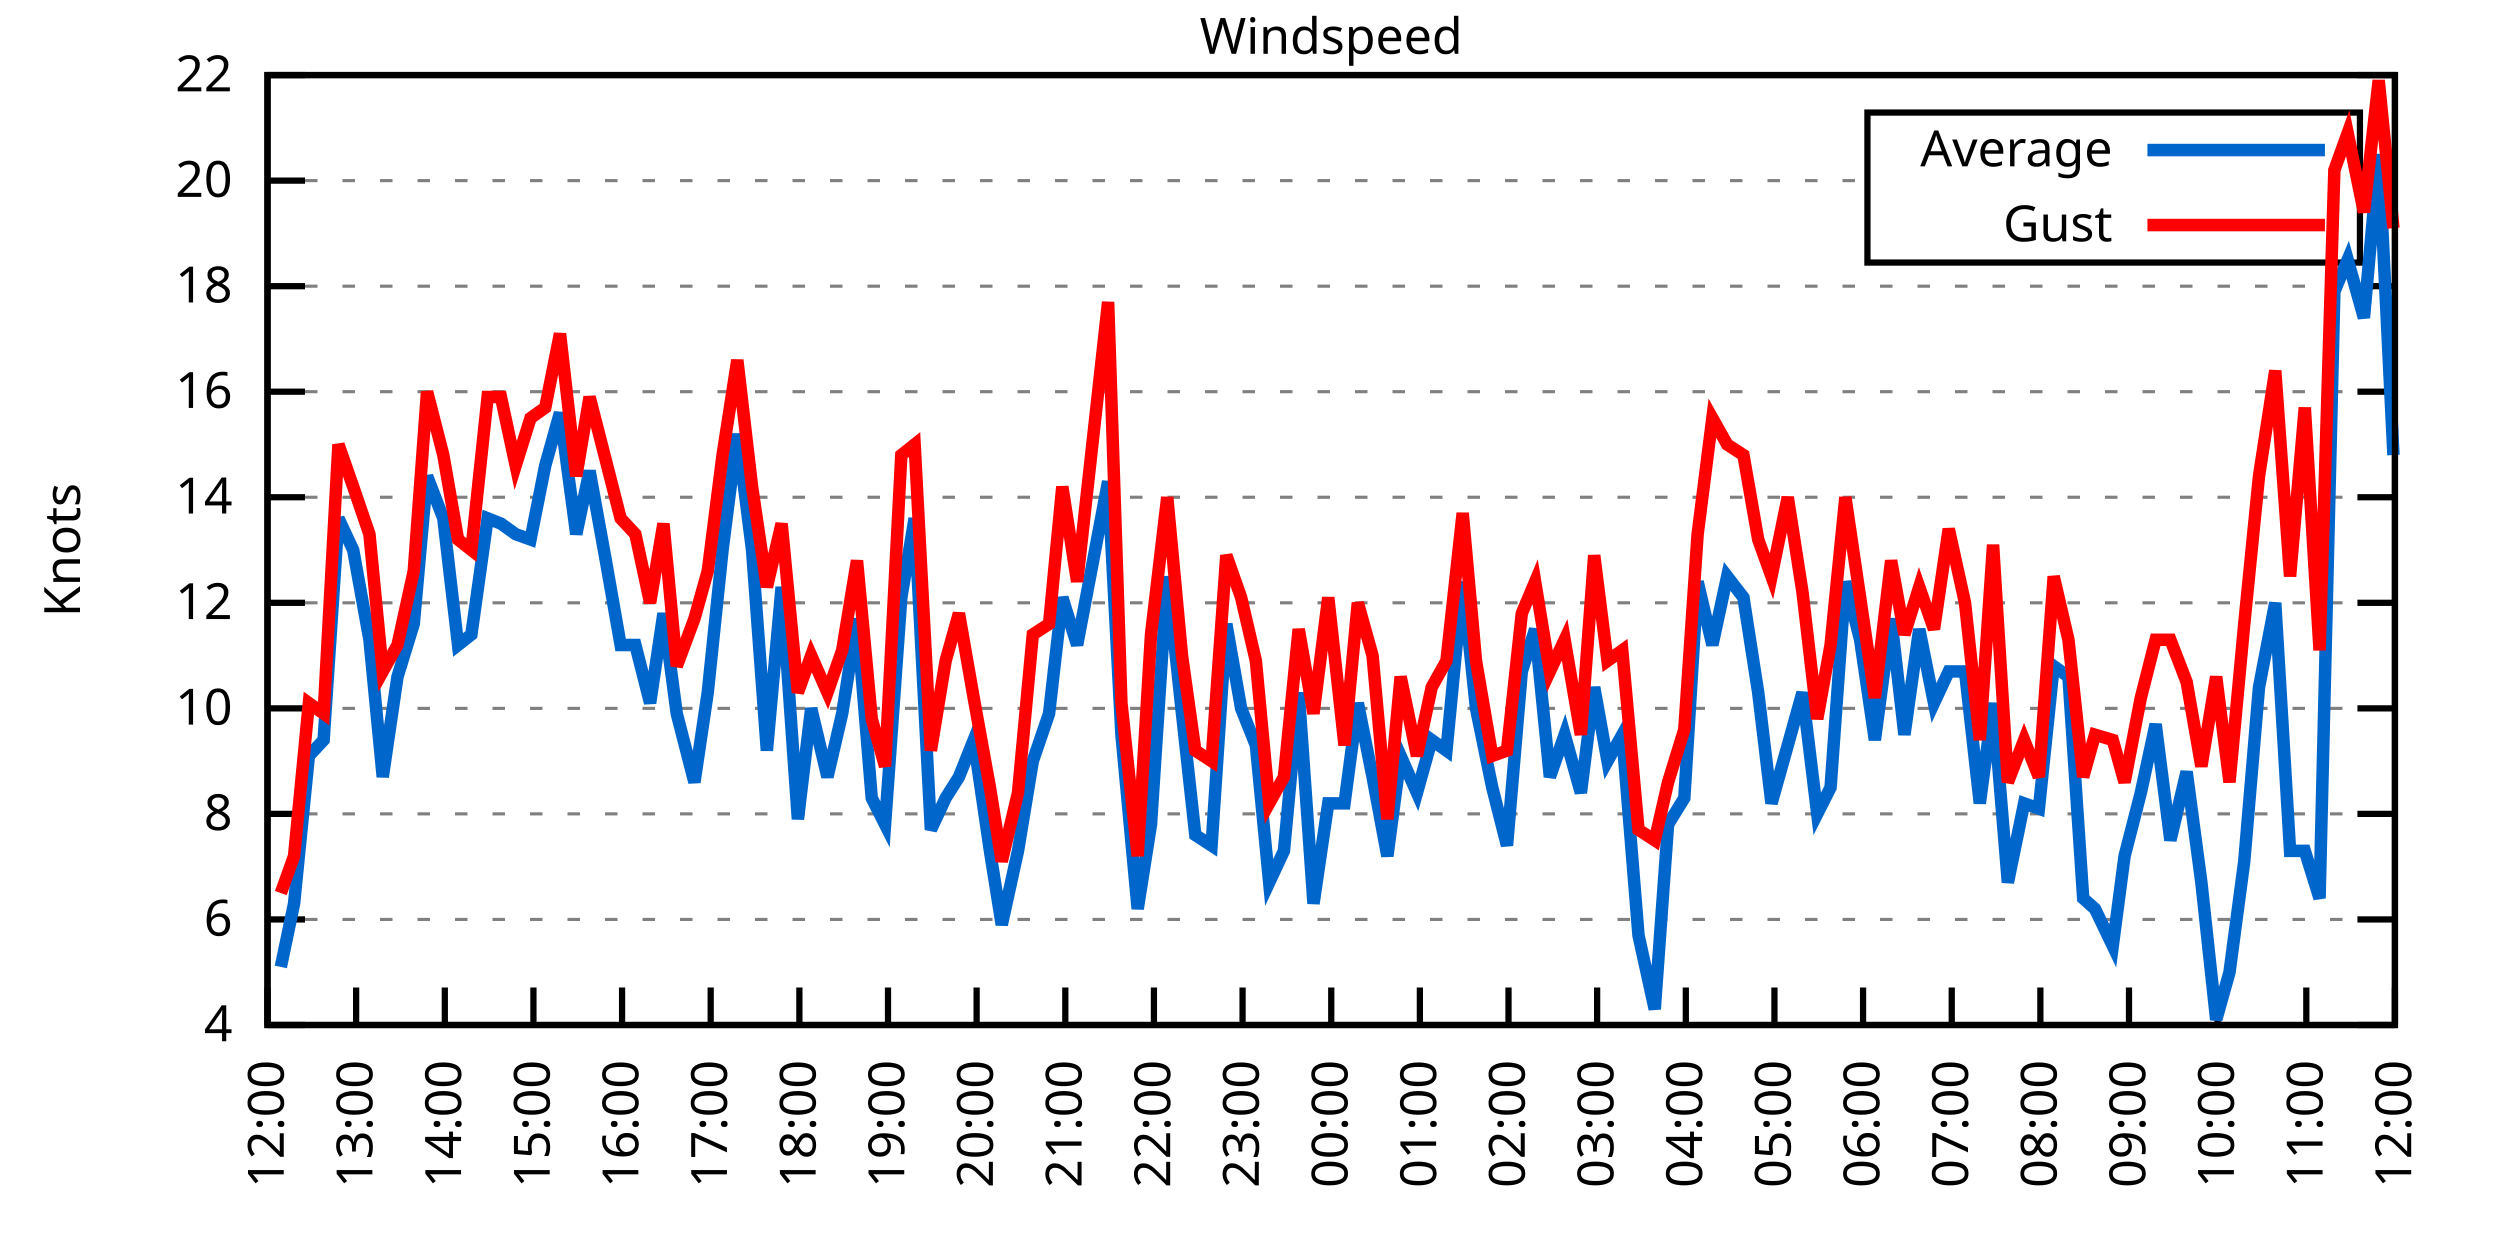
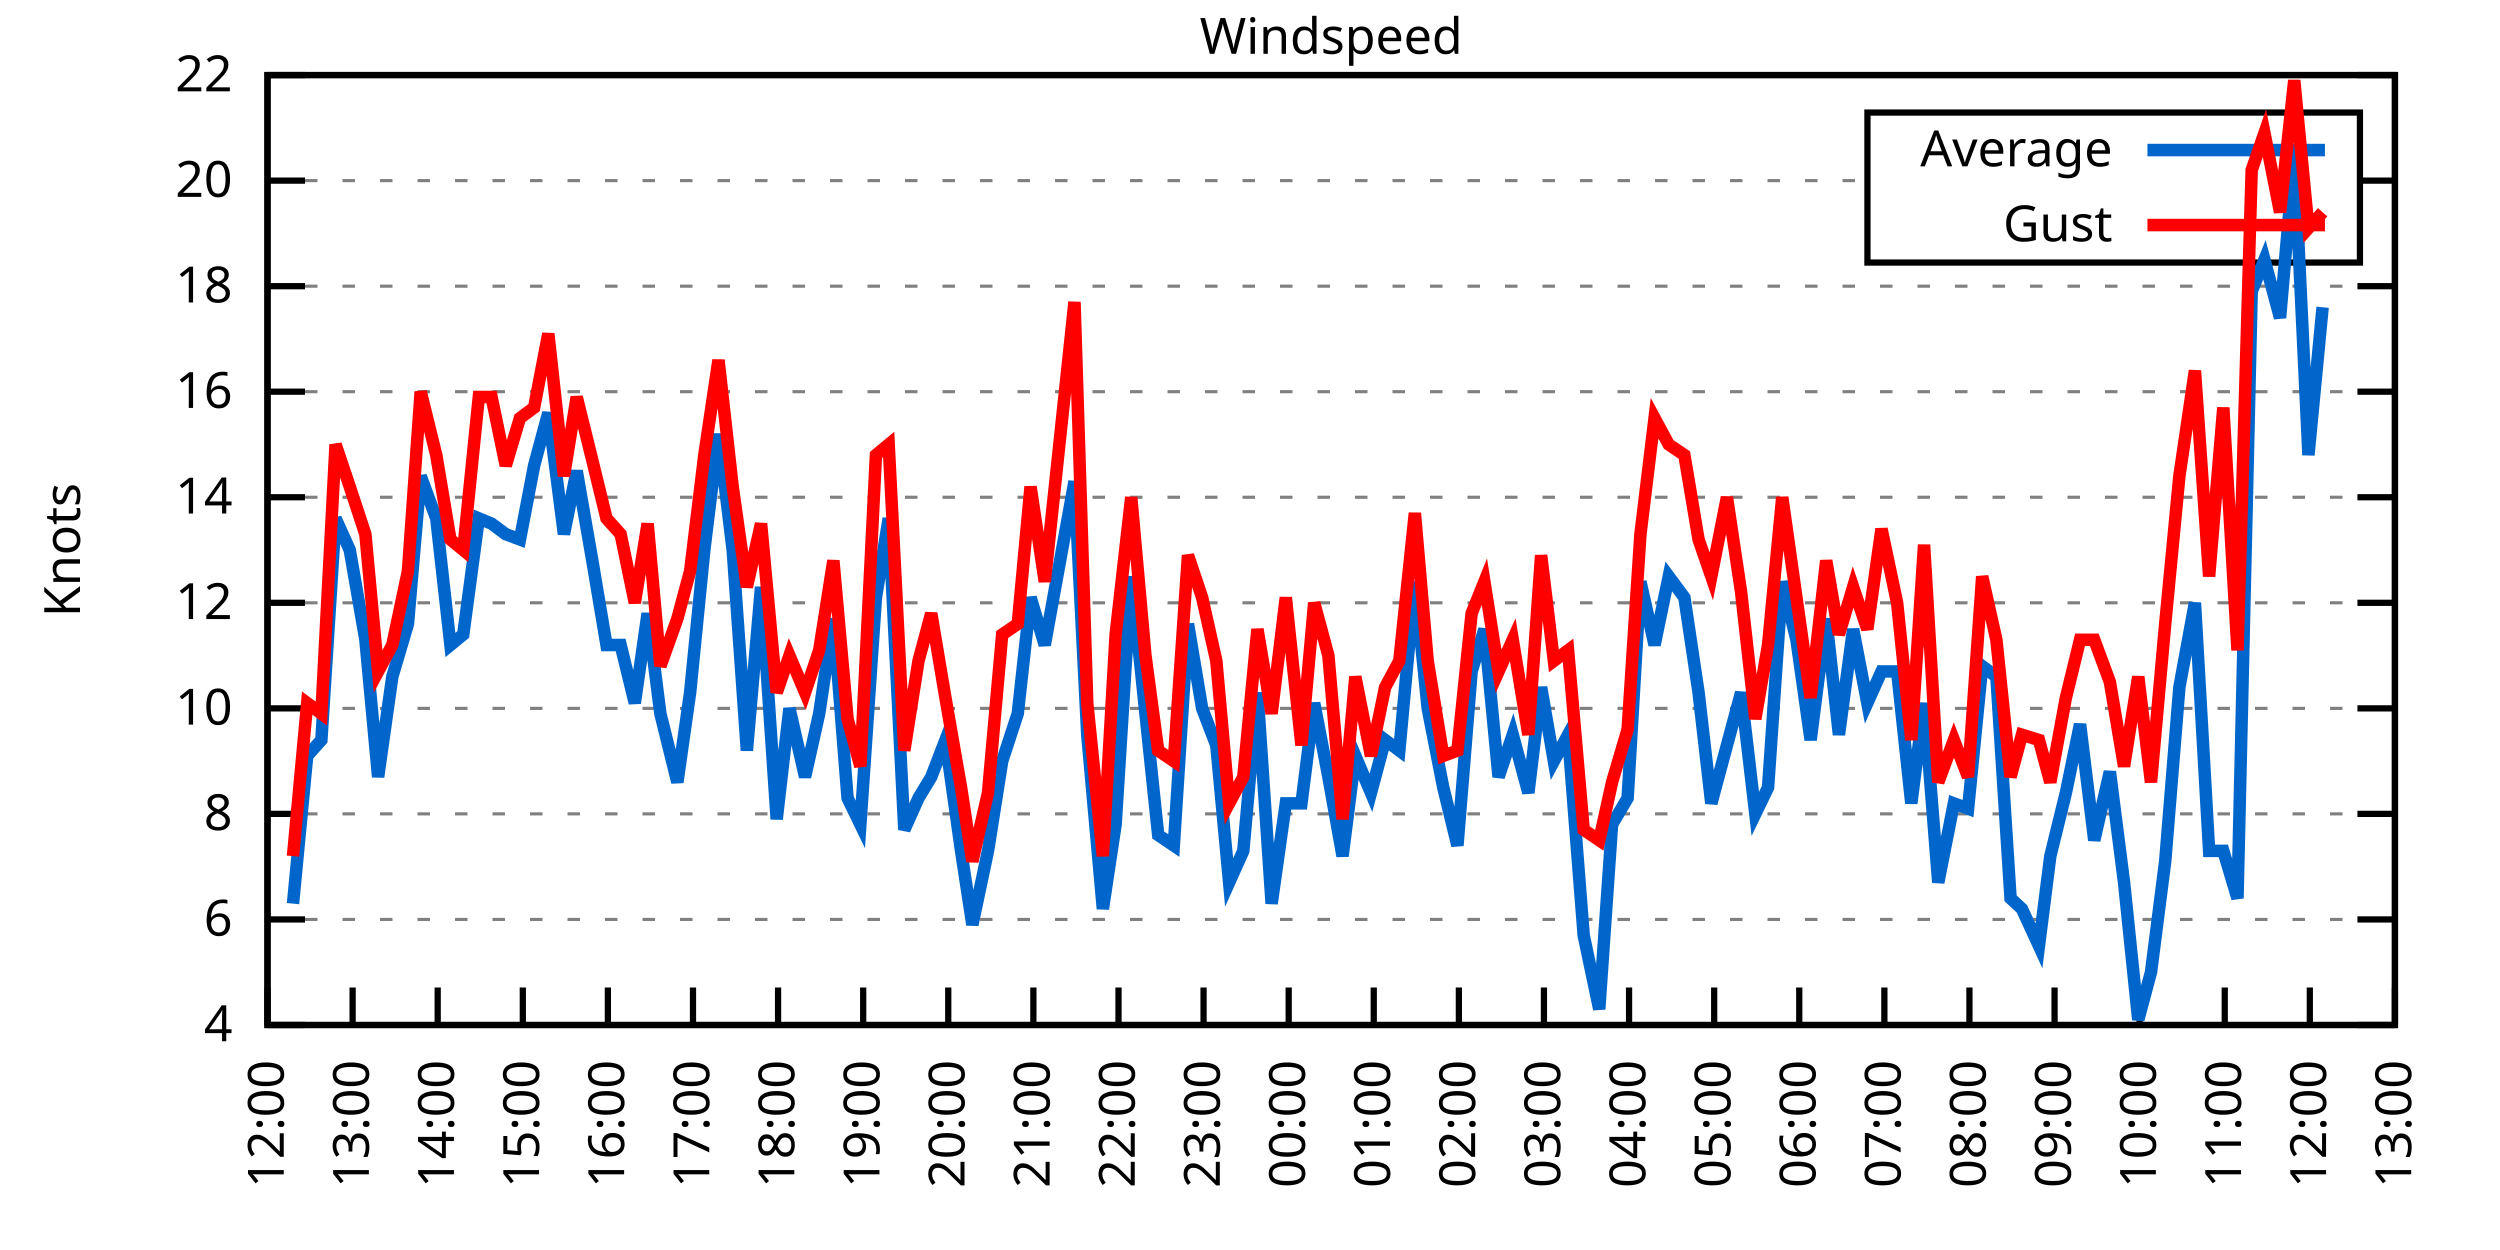
<svg xmlns="http://www.w3.org/2000/svg" xmlns:xlink="http://www.w3.org/1999/xlink" width="400" height="200" viewBox="0 0 400 200">
  <g id="gnuplot_canvas">
    <rect x="0" y="0" width="400" height="200" fill="none" />
    <defs>
      <circle id="gpDot" r="0.5" stroke-width="0.5" stroke="currentColor" />
      <path id="gpPt0" stroke-width="0.333" stroke="currentColor" d="M-1,0 h2 M0,-1 v2" />
      <path id="gpPt1" stroke-width="0.333" stroke="currentColor" d="M-1,-1 L1,1 M1,-1 L-1,1" />
      <path id="gpPt2" stroke-width="0.333" stroke="currentColor" d="M-1,0 L1,0 M0,-1 L0,1 M-1,-1 L1,1 M-1,1 L1,-1" />
      <rect id="gpPt3" stroke-width="0.333" stroke="currentColor" x="-1" y="-1" width="2" height="2" />
      <rect id="gpPt4" stroke-width="0.333" stroke="currentColor" fill="currentColor" x="-1" y="-1" width="2" height="2" />
      <circle id="gpPt5" stroke-width="0.333" stroke="currentColor" cx="0" cy="0" r="1" />
      <use xlink:href="#gpPt5" id="gpPt6" fill="currentColor" stroke="none" />
      <path id="gpPt7" stroke-width="0.333" stroke="currentColor" d="M0,-1.33 L-1.33,0.67 L1.33,0.67 z" />
      <use xlink:href="#gpPt7" id="gpPt8" fill="currentColor" stroke="none" />
      <use xlink:href="#gpPt7" id="gpPt9" stroke="currentColor" transform="rotate(180)" />
      <use xlink:href="#gpPt9" id="gpPt10" fill="currentColor" stroke="none" />
      <use xlink:href="#gpPt3" id="gpPt11" stroke="currentColor" transform="rotate(45)" />
      <use xlink:href="#gpPt11" id="gpPt12" fill="currentColor" stroke="none" />
      <path id="gpPt13" stroke-width="0.333" stroke="currentColor" d="M0,1.330 L1.265,0.411 L0.782,-1.067 L-0.782,-1.076 L-1.265,0.411 z" />
      <use xlink:href="#gpPt13" id="gpPt14" fill="currentColor" stroke="none" />
      <filter id="textbox" filterUnits="objectBoundingBox" x="0" y="0" height="1" width="1">
        <feFlood flood-color="white" flood-opacity="1" result="bgnd" />
        <feComposite in="SourceGraphic" in2="bgnd" operator="atop" />
      </filter>
      <filter id="greybox" filterUnits="objectBoundingBox" x="0" y="0" height="1" width="1">
        <feFlood flood-color="lightgrey" flood-opacity="1" result="grey" />
        <feComposite in="SourceGraphic" in2="grey" operator="atop" />
      </filter>
    </defs>
    <g fill="none" color="white" stroke="currentColor" stroke-width="1.00" stroke-linecap="butt" stroke-linejoin="miter">
</g>
    <g fill="none" color="black" stroke="currentColor" stroke-width="1.00" stroke-linecap="butt" stroke-linejoin="miter">
      <g stroke="none" shape-rendering="crispEdges">
        <polygon fill="rgb(255, 255, 255)" points="42.80,164.00 383.18,164.00 383.18,12.02 42.80,12.02 " />
      </g>
    </g>
    <g fill="none" color="black" stroke="currentColor" stroke-width="1.00" stroke-linecap="butt" stroke-linejoin="miter">
</g>
    <g fill="none" color="black" stroke="black" stroke-width="0.50" stroke-linecap="butt" stroke-linejoin="miter">
</g>
    <g fill="none" color="gray" stroke="currentColor" stroke-width="0.50" stroke-linecap="butt" stroke-linejoin="miter">
      <path stroke="gray" stroke-dasharray="2,4" class="gridline" d="M42.80,164.00 L383.19,164.00  " />
    </g>
    <g fill="none" color="gray" stroke="gray" stroke-width="1.00" stroke-linecap="butt" stroke-linejoin="miter">
</g>
    <g fill="none" color="black" stroke="currentColor" stroke-width="1.00" stroke-linecap="butt" stroke-linejoin="miter">
      <path stroke="black" d="M42.80,164.00 L48.80,164.00 M383.19,164.00 L377.19,164.00  " />
      <g transform="translate(37.20,166.60)" stroke="none" fill="black" font-family="Sans" font-size="8.00" text-anchor="end">
        <text>
          <tspan font-family="Sans"> 4</tspan>
        </text>
      </g>
    </g>
    <g fill="none" color="black" stroke="currentColor" stroke-width="1.00" stroke-linecap="butt" stroke-linejoin="miter">
</g>
    <g fill="none" color="black" stroke="black" stroke-width="0.50" stroke-linecap="butt" stroke-linejoin="miter">
</g>
    <g fill="none" color="gray" stroke="currentColor" stroke-width="0.50" stroke-linecap="butt" stroke-linejoin="miter">
      <path stroke="gray" stroke-dasharray="2,4" class="gridline" d="M42.80,147.11 L383.19,147.11  " />
    </g>
    <g fill="none" color="gray" stroke="gray" stroke-width="1.00" stroke-linecap="butt" stroke-linejoin="miter">
</g>
    <g fill="none" color="black" stroke="currentColor" stroke-width="1.00" stroke-linecap="butt" stroke-linejoin="miter">
      <path stroke="black" d="M42.80,147.11 L48.80,147.11 M383.19,147.11 L377.19,147.11  " />
      <g transform="translate(37.20,149.71)" stroke="none" fill="black" font-family="Sans" font-size="8.00" text-anchor="end">
        <text>
          <tspan font-family="Sans"> 6</tspan>
        </text>
      </g>
    </g>
    <g fill="none" color="black" stroke="currentColor" stroke-width="1.00" stroke-linecap="butt" stroke-linejoin="miter">
</g>
    <g fill="none" color="black" stroke="black" stroke-width="0.50" stroke-linecap="butt" stroke-linejoin="miter">
</g>
    <g fill="none" color="gray" stroke="currentColor" stroke-width="0.50" stroke-linecap="butt" stroke-linejoin="miter">
      <path stroke="gray" stroke-dasharray="2,4" class="gridline" d="M42.80,130.22 L383.19,130.22  " />
    </g>
    <g fill="none" color="gray" stroke="gray" stroke-width="1.00" stroke-linecap="butt" stroke-linejoin="miter">
</g>
    <g fill="none" color="black" stroke="currentColor" stroke-width="1.00" stroke-linecap="butt" stroke-linejoin="miter">
      <path stroke="black" d="M42.80,130.22 L48.80,130.22 M383.19,130.22 L377.19,130.22  " />
      <g transform="translate(37.20,132.82)" stroke="none" fill="black" font-family="Sans" font-size="8.00" text-anchor="end">
        <text>
          <tspan font-family="Sans"> 8</tspan>
        </text>
      </g>
    </g>
    <g fill="none" color="black" stroke="currentColor" stroke-width="1.00" stroke-linecap="butt" stroke-linejoin="miter">
</g>
    <g fill="none" color="black" stroke="black" stroke-width="0.50" stroke-linecap="butt" stroke-linejoin="miter">
</g>
    <g fill="none" color="gray" stroke="currentColor" stroke-width="0.50" stroke-linecap="butt" stroke-linejoin="miter">
      <path stroke="gray" stroke-dasharray="2,4" class="gridline" d="M42.80,113.34 L383.19,113.34  " />
    </g>
    <g fill="none" color="gray" stroke="gray" stroke-width="1.00" stroke-linecap="butt" stroke-linejoin="miter">
</g>
    <g fill="none" color="black" stroke="currentColor" stroke-width="1.00" stroke-linecap="butt" stroke-linejoin="miter">
      <path stroke="black" d="M42.80,113.34 L48.80,113.34 M383.19,113.34 L377.19,113.34  " />
      <g transform="translate(37.20,115.94)" stroke="none" fill="black" font-family="Sans" font-size="8.00" text-anchor="end">
        <text>
          <tspan font-family="Sans"> 10</tspan>
        </text>
      </g>
    </g>
    <g fill="none" color="black" stroke="currentColor" stroke-width="1.00" stroke-linecap="butt" stroke-linejoin="miter">
</g>
    <g fill="none" color="black" stroke="black" stroke-width="0.50" stroke-linecap="butt" stroke-linejoin="miter">
</g>
    <g fill="none" color="gray" stroke="currentColor" stroke-width="0.50" stroke-linecap="butt" stroke-linejoin="miter">
      <path stroke="gray" stroke-dasharray="2,4" class="gridline" d="M42.80,96.45 L383.19,96.45  " />
    </g>
    <g fill="none" color="gray" stroke="gray" stroke-width="1.00" stroke-linecap="butt" stroke-linejoin="miter">
</g>
    <g fill="none" color="black" stroke="currentColor" stroke-width="1.00" stroke-linecap="butt" stroke-linejoin="miter">
      <path stroke="black" d="M42.80,96.45 L48.80,96.45 M383.19,96.45 L377.19,96.45  " />
      <g transform="translate(37.20,99.05)" stroke="none" fill="black" font-family="Sans" font-size="8.00" text-anchor="end">
        <text>
          <tspan font-family="Sans"> 12</tspan>
        </text>
      </g>
    </g>
    <g fill="none" color="black" stroke="currentColor" stroke-width="1.00" stroke-linecap="butt" stroke-linejoin="miter">
</g>
    <g fill="none" color="black" stroke="black" stroke-width="0.50" stroke-linecap="butt" stroke-linejoin="miter">
</g>
    <g fill="none" color="gray" stroke="currentColor" stroke-width="0.50" stroke-linecap="butt" stroke-linejoin="miter">
      <path stroke="gray" stroke-dasharray="2,4" class="gridline" d="M42.80,79.56 L383.19,79.56  " />
    </g>
    <g fill="none" color="gray" stroke="gray" stroke-width="1.00" stroke-linecap="butt" stroke-linejoin="miter">
</g>
    <g fill="none" color="black" stroke="currentColor" stroke-width="1.00" stroke-linecap="butt" stroke-linejoin="miter">
      <path stroke="black" d="M42.80,79.56 L48.80,79.56 M383.19,79.56 L377.19,79.56  " />
      <g transform="translate(37.20,82.16)" stroke="none" fill="black" font-family="Sans" font-size="8.00" text-anchor="end">
        <text>
          <tspan font-family="Sans"> 14</tspan>
        </text>
      </g>
    </g>
    <g fill="none" color="black" stroke="currentColor" stroke-width="1.00" stroke-linecap="butt" stroke-linejoin="miter">
</g>
    <g fill="none" color="black" stroke="black" stroke-width="0.50" stroke-linecap="butt" stroke-linejoin="miter">
</g>
    <g fill="none" color="gray" stroke="currentColor" stroke-width="0.50" stroke-linecap="butt" stroke-linejoin="miter">
      <path stroke="gray" stroke-dasharray="2,4" class="gridline" d="M42.80,62.67 L383.19,62.67  " />
    </g>
    <g fill="none" color="gray" stroke="gray" stroke-width="1.00" stroke-linecap="butt" stroke-linejoin="miter">
</g>
    <g fill="none" color="black" stroke="currentColor" stroke-width="1.00" stroke-linecap="butt" stroke-linejoin="miter">
      <path stroke="black" d="M42.80,62.67 L48.80,62.67 M383.19,62.67 L377.19,62.67  " />
      <g transform="translate(37.20,65.27)" stroke="none" fill="black" font-family="Sans" font-size="8.00" text-anchor="end">
        <text>
          <tspan font-family="Sans"> 16</tspan>
        </text>
      </g>
    </g>
    <g fill="none" color="black" stroke="currentColor" stroke-width="1.00" stroke-linecap="butt" stroke-linejoin="miter">
</g>
    <g fill="none" color="black" stroke="black" stroke-width="0.50" stroke-linecap="butt" stroke-linejoin="miter">
</g>
    <g fill="none" color="gray" stroke="currentColor" stroke-width="0.50" stroke-linecap="butt" stroke-linejoin="miter">
      <path stroke="gray" stroke-dasharray="2,4" class="gridline" d="M42.80,45.79 L383.19,45.79  " />
    </g>
    <g fill="none" color="gray" stroke="gray" stroke-width="1.00" stroke-linecap="butt" stroke-linejoin="miter">
</g>
    <g fill="none" color="black" stroke="currentColor" stroke-width="1.00" stroke-linecap="butt" stroke-linejoin="miter">
      <path stroke="black" d="M42.80,45.79 L48.80,45.79 M383.19,45.79 L377.19,45.79  " />
      <g transform="translate(37.20,48.39)" stroke="none" fill="black" font-family="Sans" font-size="8.00" text-anchor="end">
        <text>
          <tspan font-family="Sans"> 18</tspan>
        </text>
      </g>
    </g>
    <g fill="none" color="black" stroke="currentColor" stroke-width="1.00" stroke-linecap="butt" stroke-linejoin="miter">
</g>
    <g fill="none" color="black" stroke="black" stroke-width="0.50" stroke-linecap="butt" stroke-linejoin="miter">
</g>
    <g fill="none" color="gray" stroke="currentColor" stroke-width="0.50" stroke-linecap="butt" stroke-linejoin="miter">
      <path stroke="gray" stroke-dasharray="2,4" class="gridline" d="M42.80,28.90 L298.79,28.90 M377.59,28.90 L383.19,28.90  " />
    </g>
    <g fill="none" color="gray" stroke="gray" stroke-width="1.00" stroke-linecap="butt" stroke-linejoin="miter">
</g>
    <g fill="none" color="black" stroke="currentColor" stroke-width="1.00" stroke-linecap="butt" stroke-linejoin="miter">
      <path stroke="black" d="M42.80,28.90 L48.80,28.90 M383.19,28.90 L377.19,28.90  " />
      <g transform="translate(37.20,31.50)" stroke="none" fill="black" font-family="Sans" font-size="8.00" text-anchor="end">
        <text>
          <tspan font-family="Sans"> 20</tspan>
        </text>
      </g>
    </g>
    <g fill="none" color="black" stroke="currentColor" stroke-width="1.00" stroke-linecap="butt" stroke-linejoin="miter">
</g>
    <g fill="none" color="black" stroke="black" stroke-width="0.50" stroke-linecap="butt" stroke-linejoin="miter">
</g>
    <g fill="none" color="gray" stroke="currentColor" stroke-width="0.50" stroke-linecap="butt" stroke-linejoin="miter">
      <path stroke="gray" stroke-dasharray="2,4" class="gridline" d="M42.80,12.01 L383.19,12.01  " />
    </g>
    <g fill="none" color="gray" stroke="gray" stroke-width="1.00" stroke-linecap="butt" stroke-linejoin="miter">
</g>
    <g fill="none" color="black" stroke="currentColor" stroke-width="1.00" stroke-linecap="butt" stroke-linejoin="miter">
      <path stroke="black" d="M42.80,12.01 L48.80,12.01 M383.19,12.01 L377.19,12.01  " />
      <g transform="translate(37.20,14.61)" stroke="none" fill="black" font-family="Sans" font-size="8.00" text-anchor="end">
        <text>
          <tspan font-family="Sans"> 22</tspan>
        </text>
      </g>
    </g>
    <g fill="none" color="black" stroke="currentColor" stroke-width="1.00" stroke-linecap="butt" stroke-linejoin="miter">
      <path stroke="black" d="M42.80,164.00 L42.80,158.00  " />
      <g transform="translate(45.40,169.60) rotate(270.00)" stroke="none" fill="black" font-family="Sans" font-size="8.00" text-anchor="end">
        <text>
          <tspan font-family="Sans">12:00</tspan>
        </text>
      </g>
    </g>
    <g fill="none" color="black" stroke="currentColor" stroke-width="1.00" stroke-linecap="butt" stroke-linejoin="miter">
-       <path stroke="black" d="M56.98,164.00 L56.98,158.00  " />
-       <g transform="translate(59.58,169.60) rotate(270.00)" stroke="none" fill="black" font-family="Sans" font-size="8.00" text-anchor="end">
+       <path stroke="black" d="M56.42,164.00 L56.42,158.00  " />
+       <g transform="translate(59.02,169.60) rotate(270.00)" stroke="none" fill="black" font-family="Sans" font-size="8.00" text-anchor="end">
        <text>
          <tspan font-family="Sans">13:00</tspan>
        </text>
      </g>
    </g>
    <g fill="none" color="black" stroke="currentColor" stroke-width="1.00" stroke-linecap="butt" stroke-linejoin="miter">
-       <path stroke="black" d="M71.17,164.00 L71.17,158.00  " />
-       <g transform="translate(73.77,169.60) rotate(270.00)" stroke="none" fill="black" font-family="Sans" font-size="8.00" text-anchor="end">
+       <path stroke="black" d="M70.03,164.00 L70.03,158.00  " />
+       <g transform="translate(72.63,169.60) rotate(270.00)" stroke="none" fill="black" font-family="Sans" font-size="8.00" text-anchor="end">
        <text>
          <tspan font-family="Sans">14:00</tspan>
        </text>
      </g>
    </g>
    <g fill="none" color="black" stroke="currentColor" stroke-width="1.00" stroke-linecap="butt" stroke-linejoin="miter">
-       <path stroke="black" d="M85.35,164.00 L85.35,158.00  " />
-       <g transform="translate(87.95,169.60) rotate(270.00)" stroke="none" fill="black" font-family="Sans" font-size="8.00" text-anchor="end">
+       <path stroke="black" d="M83.65,164.00 L83.65,158.00  " />
+       <g transform="translate(86.25,169.60) rotate(270.00)" stroke="none" fill="black" font-family="Sans" font-size="8.00" text-anchor="end">
        <text>
          <tspan font-family="Sans">15:00</tspan>
        </text>
      </g>
    </g>
    <g fill="none" color="black" stroke="currentColor" stroke-width="1.00" stroke-linecap="butt" stroke-linejoin="miter">
-       <path stroke="black" d="M99.53,164.00 L99.53,158.00  " />
-       <g transform="translate(102.13,169.60) rotate(270.00)" stroke="none" fill="black" font-family="Sans" font-size="8.00" text-anchor="end">
+       <path stroke="black" d="M97.26,164.00 L97.26,158.00  " />
+       <g transform="translate(99.86,169.60) rotate(270.00)" stroke="none" fill="black" font-family="Sans" font-size="8.00" text-anchor="end">
        <text>
          <tspan font-family="Sans">16:00</tspan>
        </text>
      </g>
    </g>
    <g fill="none" color="black" stroke="currentColor" stroke-width="1.00" stroke-linecap="butt" stroke-linejoin="miter">
-       <path stroke="black" d="M113.71,164.00 L113.71,158.00  " />
-       <g transform="translate(116.31,169.60) rotate(270.00)" stroke="none" fill="black" font-family="Sans" font-size="8.00" text-anchor="end">
+       <path stroke="black" d="M110.88,164.00 L110.88,158.00  " />
+       <g transform="translate(113.48,169.60) rotate(270.00)" stroke="none" fill="black" font-family="Sans" font-size="8.00" text-anchor="end">
        <text>
          <tspan font-family="Sans">17:00</tspan>
        </text>
      </g>
    </g>
    <g fill="none" color="black" stroke="currentColor" stroke-width="1.00" stroke-linecap="butt" stroke-linejoin="miter">
-       <path stroke="black" d="M127.90,164.00 L127.90,158.00  " />
-       <g transform="translate(130.50,169.60) rotate(270.00)" stroke="none" fill="black" font-family="Sans" font-size="8.00" text-anchor="end">
+       <path stroke="black" d="M124.49,164.00 L124.49,158.00  " />
+       <g transform="translate(127.09,169.60) rotate(270.00)" stroke="none" fill="black" font-family="Sans" font-size="8.00" text-anchor="end">
        <text>
          <tspan font-family="Sans">18:00</tspan>
        </text>
      </g>
    </g>
    <g fill="none" color="black" stroke="currentColor" stroke-width="1.00" stroke-linecap="butt" stroke-linejoin="miter">
-       <path stroke="black" d="M142.08,164.00 L142.08,158.00  " />
-       <g transform="translate(144.68,169.60) rotate(270.00)" stroke="none" fill="black" font-family="Sans" font-size="8.00" text-anchor="end">
+       <path stroke="black" d="M138.11,164.00 L138.11,158.00  " />
+       <g transform="translate(140.71,169.60) rotate(270.00)" stroke="none" fill="black" font-family="Sans" font-size="8.00" text-anchor="end">
        <text>
          <tspan font-family="Sans">19:00</tspan>
        </text>
      </g>
    </g>
    <g fill="none" color="black" stroke="currentColor" stroke-width="1.00" stroke-linecap="butt" stroke-linejoin="miter">
-       <path stroke="black" d="M156.26,164.00 L156.26,158.00  " />
-       <g transform="translate(158.86,169.60) rotate(270.00)" stroke="none" fill="black" font-family="Sans" font-size="8.00" text-anchor="end">
+       <path stroke="black" d="M151.72,164.00 L151.72,158.00  " />
+       <g transform="translate(154.32,169.60) rotate(270.00)" stroke="none" fill="black" font-family="Sans" font-size="8.00" text-anchor="end">
        <text>
          <tspan font-family="Sans">20:00</tspan>
        </text>
      </g>
    </g>
    <g fill="none" color="black" stroke="currentColor" stroke-width="1.00" stroke-linecap="butt" stroke-linejoin="miter">
-       <path stroke="black" d="M170.45,164.00 L170.45,158.00  " />
-       <g transform="translate(173.05,169.60) rotate(270.00)" stroke="none" fill="black" font-family="Sans" font-size="8.00" text-anchor="end">
+       <path stroke="black" d="M165.34,164.00 L165.34,158.00  " />
+       <g transform="translate(167.94,169.60) rotate(270.00)" stroke="none" fill="black" font-family="Sans" font-size="8.00" text-anchor="end">
        <text>
          <tspan font-family="Sans">21:00</tspan>
        </text>
      </g>
    </g>
    <g fill="none" color="black" stroke="currentColor" stroke-width="1.00" stroke-linecap="butt" stroke-linejoin="miter">
-       <path stroke="black" d="M184.63,164.00 L184.63,158.00  " />
-       <g transform="translate(187.23,169.60) rotate(270.00)" stroke="none" fill="black" font-family="Sans" font-size="8.00" text-anchor="end">
+       <path stroke="black" d="M178.96,164.00 L178.96,158.00  " />
+       <g transform="translate(181.56,169.60) rotate(270.00)" stroke="none" fill="black" font-family="Sans" font-size="8.00" text-anchor="end">
        <text>
          <tspan font-family="Sans">22:00</tspan>
        </text>
      </g>
    </g>
    <g fill="none" color="black" stroke="currentColor" stroke-width="1.00" stroke-linecap="butt" stroke-linejoin="miter">
-       <path stroke="black" d="M198.81,164.00 L198.81,158.00  " />
-       <g transform="translate(201.41,169.60) rotate(270.00)" stroke="none" fill="black" font-family="Sans" font-size="8.00" text-anchor="end">
+       <path stroke="black" d="M192.57,164.00 L192.57,158.00  " />
+       <g transform="translate(195.17,169.60) rotate(270.00)" stroke="none" fill="black" font-family="Sans" font-size="8.00" text-anchor="end">
        <text>
          <tspan font-family="Sans">23:00</tspan>
        </text>
      </g>
    </g>
    <g fill="none" color="black" stroke="currentColor" stroke-width="1.00" stroke-linecap="butt" stroke-linejoin="miter">
-       <path stroke="black" d="M213.00,164.00 L213.00,158.00  " />
-       <g transform="translate(215.60,169.60) rotate(270.00)" stroke="none" fill="black" font-family="Sans" font-size="8.00" text-anchor="end">
+       <path stroke="black" d="M206.19,164.00 L206.19,158.00  " />
+       <g transform="translate(208.79,169.60) rotate(270.00)" stroke="none" fill="black" font-family="Sans" font-size="8.00" text-anchor="end">
        <text>
          <tspan font-family="Sans">00:00</tspan>
        </text>
      </g>
    </g>
    <g fill="none" color="black" stroke="currentColor" stroke-width="1.00" stroke-linecap="butt" stroke-linejoin="miter">
-       <path stroke="black" d="M227.18,164.00 L227.18,158.00  " />
-       <g transform="translate(229.78,169.60) rotate(270.00)" stroke="none" fill="black" font-family="Sans" font-size="8.00" text-anchor="end">
+       <path stroke="black" d="M219.80,164.00 L219.80,158.00  " />
+       <g transform="translate(222.40,169.60) rotate(270.00)" stroke="none" fill="black" font-family="Sans" font-size="8.00" text-anchor="end">
        <text>
          <tspan font-family="Sans">01:00</tspan>
        </text>
      </g>
    </g>
    <g fill="none" color="black" stroke="currentColor" stroke-width="1.00" stroke-linecap="butt" stroke-linejoin="miter">
-       <path stroke="black" d="M241.36,164.00 L241.36,158.00  " />
-       <g transform="translate(243.96,169.60) rotate(270.00)" stroke="none" fill="black" font-family="Sans" font-size="8.00" text-anchor="end">
+       <path stroke="black" d="M233.42,164.00 L233.42,158.00  " />
+       <g transform="translate(236.02,169.60) rotate(270.00)" stroke="none" fill="black" font-family="Sans" font-size="8.00" text-anchor="end">
        <text>
          <tspan font-family="Sans">02:00</tspan>
        </text>
      </g>
    </g>
    <g fill="none" color="black" stroke="currentColor" stroke-width="1.00" stroke-linecap="butt" stroke-linejoin="miter">
-       <path stroke="black" d="M255.54,164.00 L255.54,158.00  " />
-       <g transform="translate(258.14,169.60) rotate(270.00)" stroke="none" fill="black" font-family="Sans" font-size="8.00" text-anchor="end">
+       <path stroke="black" d="M247.03,164.00 L247.03,158.00  " />
+       <g transform="translate(249.63,169.60) rotate(270.00)" stroke="none" fill="black" font-family="Sans" font-size="8.00" text-anchor="end">
        <text>
          <tspan font-family="Sans">03:00</tspan>
        </text>
      </g>
    </g>
    <g fill="none" color="black" stroke="currentColor" stroke-width="1.00" stroke-linecap="butt" stroke-linejoin="miter">
-       <path stroke="black" d="M269.73,164.00 L269.73,158.00  " />
-       <g transform="translate(272.33,169.60) rotate(270.00)" stroke="none" fill="black" font-family="Sans" font-size="8.00" text-anchor="end">
+       <path stroke="black" d="M260.65,164.00 L260.65,158.00  " />
+       <g transform="translate(263.25,169.60) rotate(270.00)" stroke="none" fill="black" font-family="Sans" font-size="8.00" text-anchor="end">
        <text>
          <tspan font-family="Sans">04:00</tspan>
        </text>
      </g>
    </g>
    <g fill="none" color="black" stroke="currentColor" stroke-width="1.00" stroke-linecap="butt" stroke-linejoin="miter">
-       <path stroke="black" d="M283.91,164.00 L283.91,158.00  " />
-       <g transform="translate(286.51,169.60) rotate(270.00)" stroke="none" fill="black" font-family="Sans" font-size="8.00" text-anchor="end">
+       <path stroke="black" d="M274.27,164.00 L274.27,158.00  " />
+       <g transform="translate(276.87,169.60) rotate(270.00)" stroke="none" fill="black" font-family="Sans" font-size="8.00" text-anchor="end">
        <text>
          <tspan font-family="Sans">05:00</tspan>
        </text>
      </g>
    </g>
    <g fill="none" color="black" stroke="currentColor" stroke-width="1.00" stroke-linecap="butt" stroke-linejoin="miter">
-       <path stroke="black" d="M298.09,164.00 L298.09,158.00  " />
-       <g transform="translate(300.69,169.60) rotate(270.00)" stroke="none" fill="black" font-family="Sans" font-size="8.00" text-anchor="end">
+       <path stroke="black" d="M287.88,164.00 L287.88,158.00  " />
+       <g transform="translate(290.48,169.60) rotate(270.00)" stroke="none" fill="black" font-family="Sans" font-size="8.00" text-anchor="end">
        <text>
          <tspan font-family="Sans">06:00</tspan>
        </text>
      </g>
    </g>
    <g fill="none" color="black" stroke="currentColor" stroke-width="1.00" stroke-linecap="butt" stroke-linejoin="miter">
-       <path stroke="black" d="M312.28,164.00 L312.28,158.00  " />
-       <g transform="translate(314.88,169.60) rotate(270.00)" stroke="none" fill="black" font-family="Sans" font-size="8.00" text-anchor="end">
+       <path stroke="black" d="M301.50,164.00 L301.50,158.00  " />
+       <g transform="translate(304.10,169.60) rotate(270.00)" stroke="none" fill="black" font-family="Sans" font-size="8.00" text-anchor="end">
        <text>
          <tspan font-family="Sans">07:00</tspan>
        </text>
      </g>
    </g>
    <g fill="none" color="black" stroke="currentColor" stroke-width="1.00" stroke-linecap="butt" stroke-linejoin="miter">
-       <path stroke="black" d="M326.46,164.00 L326.46,158.00  " />
-       <g transform="translate(329.06,169.60) rotate(270.00)" stroke="none" fill="black" font-family="Sans" font-size="8.00" text-anchor="end">
+       <path stroke="black" d="M315.11,164.00 L315.11,158.00  " />
+       <g transform="translate(317.71,169.60) rotate(270.00)" stroke="none" fill="black" font-family="Sans" font-size="8.00" text-anchor="end">
        <text>
          <tspan font-family="Sans">08:00</tspan>
        </text>
      </g>
    </g>
    <g fill="none" color="black" stroke="currentColor" stroke-width="1.00" stroke-linecap="butt" stroke-linejoin="miter">
-       <path stroke="black" d="M340.64,164.00 L340.64,158.00  " />
-       <g transform="translate(343.24,169.60) rotate(270.00)" stroke="none" fill="black" font-family="Sans" font-size="8.00" text-anchor="end">
+       <path stroke="black" d="M328.73,164.00 L328.73,158.00  " />
+       <g transform="translate(331.33,169.60) rotate(270.00)" stroke="none" fill="black" font-family="Sans" font-size="8.00" text-anchor="end">
        <text>
          <tspan font-family="Sans">09:00</tspan>
        </text>
      </g>
    </g>
    <g fill="none" color="black" stroke="currentColor" stroke-width="1.00" stroke-linecap="butt" stroke-linejoin="miter">
-       <path stroke="black" d="M354.82,164.00 L354.82,158.00  " />
-       <g transform="translate(357.42,169.60) rotate(270.00)" stroke="none" fill="black" font-family="Sans" font-size="8.00" text-anchor="end">
+       <path stroke="black" d="M342.34,164.00 L342.34,158.00  " />
+       <g transform="translate(344.94,169.60) rotate(270.00)" stroke="none" fill="black" font-family="Sans" font-size="8.00" text-anchor="end">
        <text>
          <tspan font-family="Sans">10:00</tspan>
        </text>
      </g>
    </g>
    <g fill="none" color="black" stroke="currentColor" stroke-width="1.00" stroke-linecap="butt" stroke-linejoin="miter">
-       <path stroke="black" d="M369.01,164.00 L369.01,158.00  " />
-       <g transform="translate(371.61,169.60) rotate(270.00)" stroke="none" fill="black" font-family="Sans" font-size="8.00" text-anchor="end">
+       <path stroke="black" d="M355.96,164.00 L355.96,158.00  " />
+       <g transform="translate(358.56,169.60) rotate(270.00)" stroke="none" fill="black" font-family="Sans" font-size="8.00" text-anchor="end">
        <text>
          <tspan font-family="Sans">11:00</tspan>
+         </text>
+       </g>
+     </g>
+     <g fill="none" color="black" stroke="currentColor" stroke-width="1.00" stroke-linecap="butt" stroke-linejoin="miter">
+       <path stroke="black" d="M369.57,164.00 L369.57,158.00  " />
+       <g transform="translate(372.17,169.60) rotate(270.00)" stroke="none" fill="black" font-family="Sans" font-size="8.00" text-anchor="end">
+         <text>
+           <tspan font-family="Sans">12:00</tspan>
        </text>
      </g>
    </g>
    <g fill="none" color="black" stroke="currentColor" stroke-width="1.00" stroke-linecap="butt" stroke-linejoin="miter">
      <path stroke="black" d="M383.19,164.00 L383.19,158.00  " />
      <g transform="translate(385.79,169.60) rotate(270.00)" stroke="none" fill="black" font-family="Sans" font-size="8.00" text-anchor="end">
        <text>
-           <tspan font-family="Sans">12:00</tspan>
+           <tspan font-family="Sans">13:00</tspan>
        </text>
      </g>
    </g>
    <g fill="none" color="black" stroke="currentColor" stroke-width="1.00" stroke-linecap="butt" stroke-linejoin="miter">
</g>
    <g fill="none" color="black" stroke="currentColor" stroke-width="1.00" stroke-linecap="butt" stroke-linejoin="miter">
      <path stroke="black" d="M42.80,12.01 L42.80,164.00 L383.19,164.00 L383.19,12.01 L42.80,12.01 Z  " />
    </g>
    <g fill="none" color="black" stroke="currentColor" stroke-width="1.00" stroke-linecap="butt" stroke-linejoin="miter">
</g>
    <g fill="none" color="black" stroke="currentColor" stroke-width="1.00" stroke-linecap="butt" stroke-linejoin="miter">
      <path stroke="black" d="M298.79,42.01 L298.79,18.01 L377.59,18.01 L377.59,42.01 L298.79,42.01 Z  " />
    </g>
    <g id="Windspeed_plot_1">
      <g fill="none" color="white" stroke="black" stroke-width="2.00" stroke-linecap="butt" stroke-linejoin="miter">
</g>
      <g fill="none" color="black" stroke="currentColor" stroke-width="2.00" stroke-linecap="butt" stroke-linejoin="miter">
        <g transform="translate(337.99,26.61)" stroke="none" fill="black" font-family="Sans" font-size="8.00" text-anchor="end">
          <text>
            <tspan font-family="Sans">Average</tspan>
          </text>
        </g>
      </g>
      <g fill="none" color="black" stroke="currentColor" stroke-width="2.00" stroke-linecap="butt" stroke-linejoin="miter">
-         <path stroke="rgb(  0, 102, 204)" d="M343.59,24.01 L371.99,24.01 M44.93,154.71 L47.05,144.58 L49.42,120.94 L51.78,118.40 L54.15,82.94 L56.51,88.00   L59.11,102.36 L61.24,124.31 L63.60,108.27 L66.20,99.83 L68.33,76.18 L70.93,82.94 L73.29,103.20 L75.42,101.52   L78.02,82.94 L80.15,83.78 L82.51,85.47 L84.88,86.32 L87.24,74.49 L89.60,66.05 L92.20,85.47 L94.33,75.34   L96.93,89.69 L99.30,103.20 L101.66,103.20 L104.02,112.49 L106.15,98.14 L108.28,114.18 L111.11,125.16 L113.24,110.80   L115.61,88.00 L117.97,69.43 L120.33,88.00 L122.70,120.09 L125.06,93.92 L127.66,131.07 L129.79,113.34 L132.39,124.31   L134.75,114.18 L137.12,98.98 L139.48,127.69 L141.61,131.91 L144.21,95.60 L146.34,82.94 L148.94,132.76 L151.30,127.69   L153.43,124.31 L155.79,118.40 L158.39,136.14 L160.28,147.96 L162.88,136.14 L165.25,121.78 L167.85,114.18 L169.97,95.60   L172.34,103.20 L177.30,77.03 L179.43,117.56 L182.03,145.42 L184.16,131.91 L186.76,92.23 L189.12,114.18 L191.25,133.60   L193.85,135.29 L196.21,99.83 L198.58,113.34 L200.94,119.25 L203.07,141.20 L205.43,136.14 L207.79,110.80 L210.16,144.58   L212.52,128.54 L215.12,128.54 L217.25,112.49 L219.61,124.31 L221.98,136.98 L224.10,120.94 L226.71,126.85 L229.07,118.40   L231.43,120.09 L234.03,93.07 L236.16,113.34 L238.76,126.00 L241.12,135.29 L243.49,107.43 L245.62,100.67 L247.98,124.31   L250.34,117.56 L252.94,126.85 L255.07,109.96 L257.20,121.78 L259.56,117.56 L262.16,149.65 L264.76,161.47 L266.89,131.91   L269.49,127.69 L271.62,93.07 L273.98,103.20 L276.35,92.23 L278.95,95.60 L281.31,110.80 L283.44,128.54 L286.04,119.25   L288.40,110.80 L290.76,130.22 L292.89,126.00 L295.26,93.07 L297.62,102.36 L299.98,118.40 L302.58,98.98 L304.71,117.56   L307.08,100.67 L309.44,112.49 L311.80,107.43 L314.40,107.43 L316.77,128.54 L318.89,112.49 L321.26,141.20 L323.86,128.54   L326.22,129.38 L328.59,106.58 L330.95,108.27 L333.31,143.73 L335.20,145.42 L338.04,151.33 L339.93,136.98 L342.53,126.85   L344.90,115.87 L347.26,134.45 L349.86,123.47 L352.22,141.20 L354.59,163.16 L356.72,155.56 L359.08,137.82 L361.44,109.96   L364.04,96.45 L366.41,136.14 L368.77,136.14 L371.13,143.73 L373.50,46.63 L375.63,41.56 L378.23,50.85 L380.59,24.68   L382.95,72.81  " />
+         <path stroke="rgb(  0, 102, 204)" d="M343.59,24.01 L371.99,24.01 M46.88,144.58 L49.15,120.94 L51.42,118.40 L53.69,82.94 L55.96,88.00 L58.46,102.36   L60.50,124.31 L62.77,108.27 L65.27,99.83 L67.31,76.18 L69.80,82.94 L72.07,103.20 L74.12,101.52 L76.61,82.94   L78.65,83.78 L80.92,85.47 L83.19,86.32 L85.46,74.49 L87.73,66.05 L90.23,85.47 L92.27,75.34 L94.77,89.69   L97.04,103.20 L99.30,103.20 L101.57,112.49 L103.62,98.14 L105.66,114.18 L108.38,125.16 L110.42,110.80 L112.69,88.00   L114.96,69.43 L117.23,88.00 L119.50,120.09 L121.77,93.92 L124.27,131.07 L126.31,113.34 L128.81,124.31 L131.07,114.18   L133.34,98.98 L135.61,127.69 L137.66,131.91 L140.15,95.60 L142.19,82.94 L144.69,132.76 L146.96,127.69 L149.00,124.31   L151.27,118.40 L153.77,136.14 L155.58,147.96 L158.08,136.14 L160.35,121.78 L162.84,114.18 L164.89,95.60 L167.16,103.20   L171.92,77.03 L173.96,117.56 L176.46,145.42 L178.50,131.91 L181.00,92.23 L183.27,114.18 L185.31,133.60 L187.81,135.29   L190.08,99.83 L192.34,113.34 L194.61,119.25 L196.66,141.20 L198.93,136.14 L201.19,110.80 L203.46,144.58 L205.73,128.54   L208.23,128.54 L210.27,112.49 L212.54,124.31 L214.81,136.98 L216.85,120.94 L219.35,126.85 L221.62,118.40 L223.89,120.09   L226.38,93.07 L228.43,113.34 L230.92,126.00 L233.19,135.29 L235.46,107.43 L237.50,100.67 L239.77,124.31 L242.04,117.56   L244.54,126.85 L246.58,109.96 L248.62,121.78 L250.89,117.56 L253.39,149.65 L255.88,161.47 L257.93,131.91 L260.42,127.69   L262.47,93.07 L264.73,103.20 L267.00,92.23 L269.50,95.60 L271.77,110.80 L273.81,128.54 L276.31,119.25 L278.58,110.80   L280.85,130.22 L282.89,126.00 L285.16,93.07 L287.43,102.36 L289.70,118.40 L292.19,98.98 L294.23,117.56 L296.50,100.67   L298.77,112.49 L301.04,107.43 L303.54,107.43 L305.81,128.54 L307.85,112.49 L310.12,141.20 L312.62,128.54 L314.89,129.38   L317.15,106.58 L319.42,108.27 L321.69,143.73 L323.51,145.42 L326.23,151.33 L328.05,136.98 L330.54,126.85 L332.81,115.87   L335.08,134.45 L337.58,123.47 L339.85,141.20 L342.12,163.16 L344.16,155.56 L346.43,137.82 L348.70,109.96 L351.19,96.45   L353.46,136.14 L355.73,136.14 L358.00,143.73 L360.27,46.63 L362.31,41.56 L364.81,50.85 L367.08,24.68 L369.35,72.81   L371.62,49.16  " />
      </g>
    </g>
    <g id="Windspeed_plot_2">
      <g fill="none" color="black" stroke="currentColor" stroke-width="2.00" stroke-linecap="butt" stroke-linejoin="miter">
        <g transform="translate(337.99,38.61)" stroke="none" fill="black" font-family="Sans" font-size="8.00" text-anchor="end">
          <text>
            <tspan font-family="Sans">Gust</tspan>
          </text>
        </g>
      </g>
      <g fill="none" color="black" stroke="currentColor" stroke-width="2.00" stroke-linecap="butt" stroke-linejoin="miter">
-         <path stroke="rgb(255,   0,   0)" d="M343.59,36.01 L371.99,36.01 M44.93,142.89 L47.05,136.98 L49.42,112.49 L51.78,114.18 L54.15,71.12 L56.51,77.87   L59.11,85.47 L61.24,107.43 L63.60,103.20 L66.20,91.38 L68.33,62.67 L70.93,72.81 L73.29,86.32 L75.42,88.00   L78.02,63.52 L80.15,63.52 L82.51,74.49 L84.88,66.90 L87.24,65.21 L89.60,53.39 L92.20,76.18 L94.33,63.52   L96.93,73.65 L99.30,82.94 L101.66,85.47 L104.02,96.45 L106.15,83.78 L108.28,106.58 L111.11,98.98 L113.24,91.38   L115.61,72.81 L117.97,57.61 L120.33,77.87 L122.70,93.92 L125.06,83.78 L127.66,110.80 L129.79,104.89 L132.39,110.80   L134.75,104.05 L137.12,89.69 L139.48,115.03 L141.61,122.62 L144.21,72.81 L146.34,71.12 L148.94,120.09 L151.30,105.74   L153.43,98.14 L155.79,111.65 L158.39,126.00 L160.28,137.82 L162.88,126.85 L165.25,101.52 L167.85,99.83 L169.97,77.87   L172.34,93.07 L177.30,48.32 L179.43,112.49 L182.03,136.98 L184.16,101.52 L186.76,79.56 L189.12,104.89 L191.25,120.09   L193.85,121.78 L196.21,88.85 L198.58,95.60 L200.94,105.74 L203.07,128.54 L205.43,124.31 L207.79,100.67 L210.16,114.18   L212.52,95.60 L215.12,119.25 L217.25,96.45 L219.61,104.89 L221.98,131.07 L224.10,108.27 L226.71,120.94 L229.07,109.96   L231.43,105.74 L234.03,82.09 L236.16,105.74 L238.76,120.94 L241.12,120.09 L243.49,98.14 L245.62,93.07 L247.98,107.43   L250.34,102.36 L252.94,117.56 L255.07,88.85 L257.20,105.74 L259.56,104.05 L262.16,132.76 L264.76,134.45 L266.89,125.16   L269.49,116.71 L271.62,85.47 L273.98,66.90 L276.35,71.12 L278.95,72.81 L281.31,86.32 L283.44,92.23 L286.04,79.56   L288.40,94.76 L290.76,115.03 L292.89,103.20 L295.26,79.56 L297.62,95.60 L299.98,111.65 L302.58,89.69 L304.71,101.52   L307.08,93.92 L309.44,100.67 L311.80,84.63 L314.40,96.45 L316.77,118.40 L318.89,87.16 L321.26,125.16 L323.86,118.40   L326.22,124.31 L328.59,92.23 L330.95,102.36 L333.31,124.31 L335.20,117.56 L338.04,118.40 L339.93,125.16 L342.53,111.65   L344.90,102.36 L347.26,102.36 L349.86,109.11 L352.22,122.62 L354.59,108.27 L356.72,125.16 L359.08,99.83 L361.44,76.18   L364.04,59.30 L366.41,92.23 L368.77,65.21 L371.13,104.05 L373.50,27.21 L375.63,21.30 L378.23,33.96 L380.59,12.85   L382.95,36.50  " />
+         <path stroke="rgb(255,   0,   0)" d="M343.59,36.01 L371.99,36.01 M46.88,136.98 L49.15,112.49 L51.42,114.18 L53.69,71.12 L55.96,77.87 L58.46,85.47   L60.50,107.43 L62.77,103.20 L65.27,91.38 L67.31,62.67 L69.80,72.81 L72.07,86.32 L74.12,88.00 L76.61,63.52   L78.65,63.52 L80.92,74.49 L83.19,66.90 L85.46,65.21 L87.73,53.39 L90.23,76.18 L92.27,63.52 L94.77,73.65   L97.04,82.94 L99.30,85.47 L101.57,96.45 L103.62,83.78 L105.66,106.58 L108.38,98.98 L110.42,91.38 L112.69,72.81   L114.96,57.61 L117.23,77.87 L119.50,93.92 L121.77,83.78 L124.27,110.80 L126.31,104.89 L128.81,110.80 L131.07,104.05   L133.34,89.69 L135.61,115.03 L137.66,122.62 L140.15,72.81 L142.19,71.12 L144.69,120.09 L146.96,105.74 L149.00,98.14   L151.27,111.65 L153.77,126.00 L155.58,137.82 L158.08,126.85 L160.35,101.52 L162.84,99.83 L164.89,77.87 L167.16,93.07   L171.92,48.32 L173.96,112.49 L176.46,136.98 L178.50,101.52 L181.00,79.56 L183.27,104.89 L185.31,120.09 L187.81,121.78   L190.08,88.85 L192.34,95.60 L194.61,105.74 L196.66,128.54 L198.93,124.31 L201.19,100.67 L203.46,114.18 L205.73,95.60   L208.23,119.25 L210.27,96.45 L212.54,104.89 L214.81,131.07 L216.85,108.27 L219.35,120.94 L221.62,109.96 L223.89,105.74   L226.38,82.09 L228.43,105.74 L230.92,120.94 L233.19,120.09 L235.46,98.14 L237.50,93.07 L239.77,107.43 L242.04,102.36   L244.54,117.56 L246.58,88.85 L248.62,105.74 L250.89,104.05 L253.39,132.76 L255.88,134.45 L257.93,125.16 L260.42,116.71   L262.47,85.47 L264.73,66.90 L267.00,71.12 L269.50,72.81 L271.77,86.32 L273.81,92.23 L276.31,79.56 L278.58,94.76   L280.85,115.03 L282.89,103.20 L285.16,79.56 L287.43,95.60 L289.70,111.65 L292.19,89.69 L294.23,101.52 L296.50,93.92   L298.77,100.67 L301.04,84.63 L303.54,96.45 L305.81,118.40 L307.85,87.16 L310.12,125.16 L312.62,118.40 L314.89,124.31   L317.15,92.23 L319.42,102.36 L321.69,124.31 L323.51,117.56 L326.23,118.40 L328.05,125.16 L330.54,111.65 L332.81,102.36   L335.08,102.36 L337.58,109.11 L339.85,122.62 L342.12,108.27 L344.16,125.16 L346.43,99.83 L348.70,76.18 L351.19,59.30   L353.46,92.23 L355.73,65.21 L358.00,104.05 L360.27,27.21 L362.31,21.30 L364.81,33.96 L367.08,12.85 L369.35,36.50   L371.62,33.96  " />
      </g>
    </g>
    <g fill="none" color="black" stroke="currentColor" stroke-width="2.00" stroke-linecap="butt" stroke-linejoin="miter">
</g>
    <g fill="none" color="black" stroke="black" stroke-width="1.00" stroke-linecap="butt" stroke-linejoin="miter">
</g>
    <g fill="none" color="black" stroke="currentColor" stroke-width="1.00" stroke-linecap="butt" stroke-linejoin="miter">
      <path stroke="black" d="M42.80,12.01 L42.80,164.00 L383.19,164.00 L383.19,12.01 L42.80,12.01 Z  " />
      <g transform="translate(12.80,88.01) rotate(270.00)" stroke="none" fill="black" font-family="Sans" font-size="8.00" text-anchor="middle">
        <text>
          <tspan font-family="Sans">Knots</tspan>
        </text>
      </g>
    </g>
    <g fill="none" color="black" stroke="currentColor" stroke-width="1.00" stroke-linecap="butt" stroke-linejoin="miter">
</g>
    <g fill="none" color="black" stroke="currentColor" stroke-width="1.00" stroke-linecap="butt" stroke-linejoin="miter">
      <g transform="translate(212.99,8.61)" stroke="none" fill="black" font-family="Sans" font-size="8.00" text-anchor="middle">
        <text>
          <tspan font-family="Sans">Windspeed</tspan>
        </text>
      </g>
    </g>
    <g fill="none" color="black" stroke="currentColor" stroke-width="1.00" stroke-linecap="butt" stroke-linejoin="miter">
</g>
  </g>
</svg>
